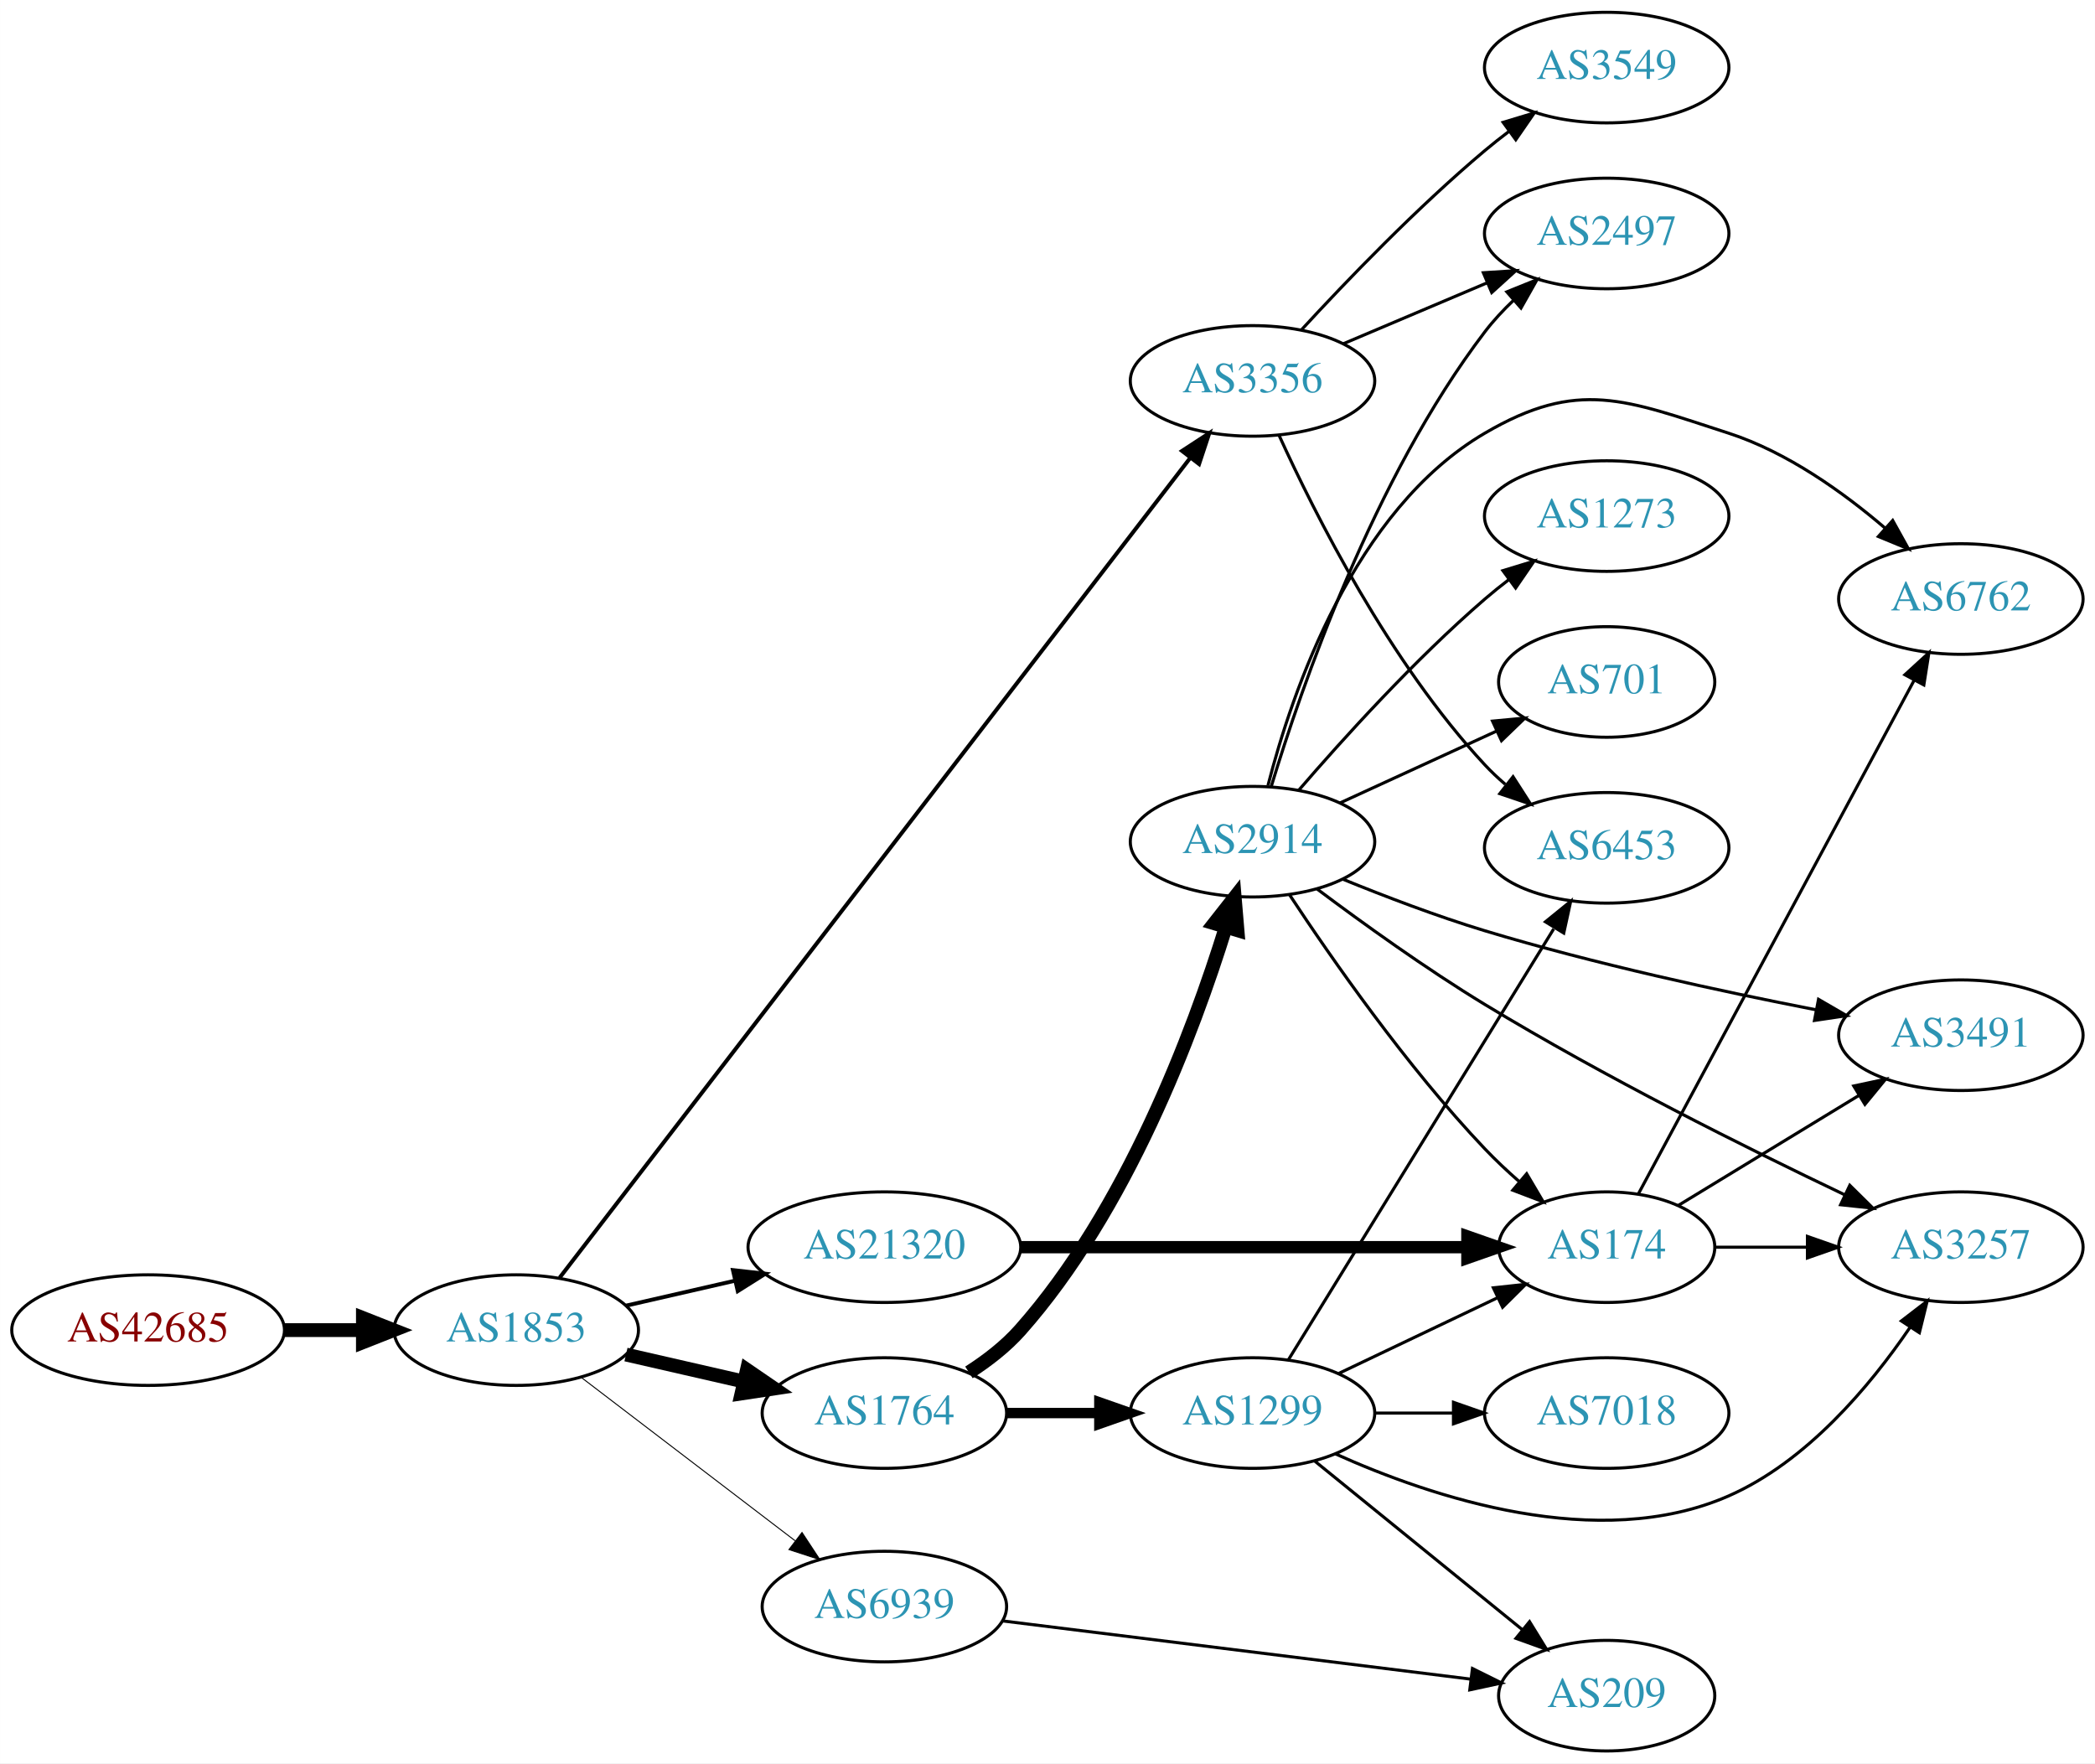
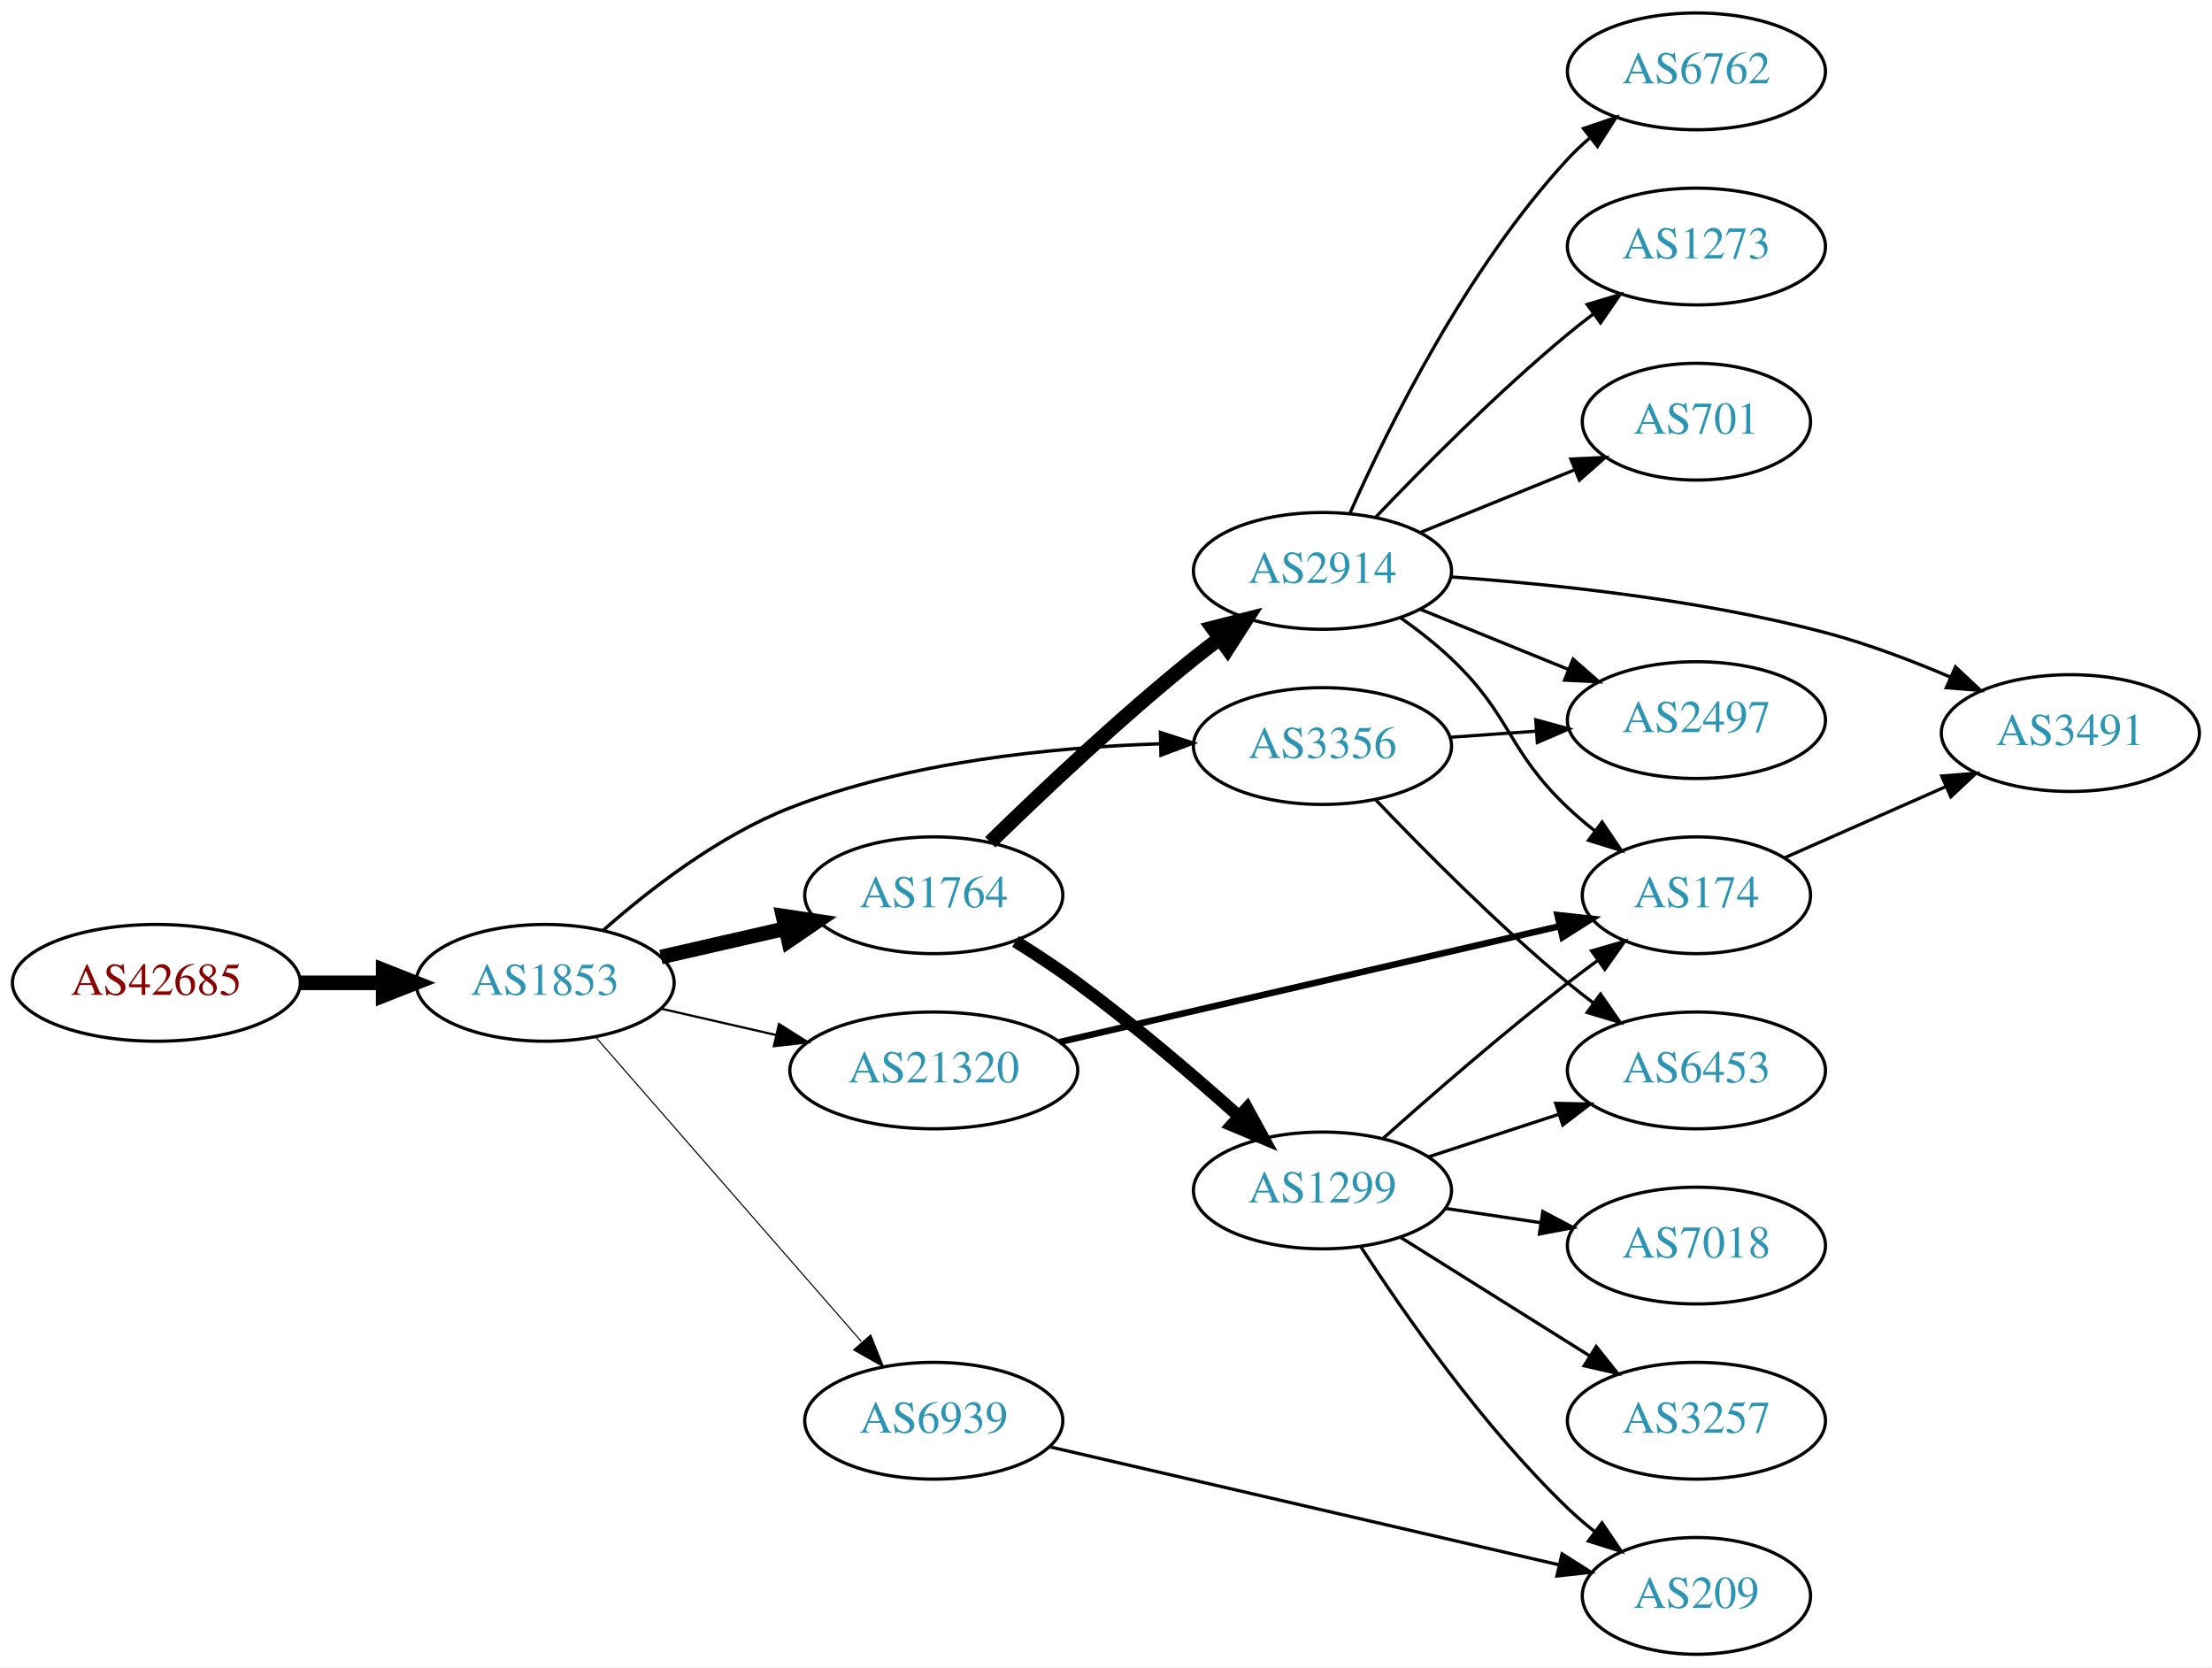
- <svg xmlns="http://www.w3.org/2000/svg" xmlns:xlink="http://www.w3.org/1999/xlink" width="682pt" height="574pt" viewBox="0.00 0.00 681.96 574.00">
-   <g id="graph0" class="graph" transform="scale(1 1) rotate(0) translate(4 570)">
-     <polygon fill="white" stroke="none" points="-4,4 -4,-570 677.956,-570 677.956,4 -4,4" />
+ <svg xmlns="http://www.w3.org/2000/svg" xmlns:xlink="http://www.w3.org/1999/xlink" width="682pt" height="514pt" viewBox="0.00 0.00 681.96 514.00">
+   <g id="graph0" class="graph" transform="scale(1 1) rotate(0) translate(4 510)">
+     <polygon fill="white" stroke="none" points="-4,4 -4,-510 677.956,-510 677.956,4 -4,4" />
    <g id="node1" class="node">
      <g id="a_node1">
        <a xlink:href="/asn/42685" xlink:title="AS42685 ~ Bundeskanzleramt [AT]">
-           <ellipse fill="#ffffff" stroke="black" cx="44.196" cy="-137" rx="44.393" ry="18" />
-           <text text-anchor="middle" x="44.196" y="-133.3" font-family="Times,serif" font-size="14.00" fill="#880000">AS42685</text>
+           <ellipse fill="#ffffff" stroke="black" cx="44.196" cy="-207" rx="44.393" ry="18" />
+           <text text-anchor="middle" x="44.196" y="-203.3" font-family="Times,serif" font-size="14.00" fill="#880000">AS42685</text>
        </a>
      </g>
    </g>
    <g id="node2" class="node">
      <g id="a_node2">
        <a xlink:href="/asn/1853" xlink:title="AS1853 ~ ACOnet Backbone [AT]">
-           <ellipse fill="#ffffff" stroke="black" cx="164.039" cy="-137" rx="39.794" ry="18" />
-           <text text-anchor="middle" x="164.039" y="-133.3" font-family="Times,serif" font-size="14.00" fill="#2c94b3">AS1853</text>
+           <ellipse fill="#ffffff" stroke="black" cx="164.039" cy="-207" rx="39.794" ry="18" />
+           <text text-anchor="middle" x="164.039" y="-203.3" font-family="Times,serif" font-size="14.00" fill="#2c94b3">AS1853</text>
        </a>
      </g>
    </g>
    <g id="edge1" class="edge">
-       <path fill="none" stroke="black" stroke-width="4.5" d="M88.407,-137C96.72,-137 105.482,-137 113.965,-137" />
-       <polygon fill="black" stroke="black" stroke-width="4.5" points="114.123,-140.938 124.123,-137 114.123,-133.063 114.123,-140.938" />
+       <path fill="none" stroke="black" stroke-width="4.5" d="M88.407,-207C96.72,-207 105.482,-207 113.965,-207" />
+       <polygon fill="black" stroke="black" stroke-width="4.5" points="114.123,-210.938 124.123,-207 114.123,-203.063 114.123,-210.938" />
    </g>
    <g id="node3" class="node">
      <g id="a_node3">
-         <a xlink:href="/asn/3356" xlink:title="AS3356 ~ Level 3 Parent, LLC [US]">
-           <ellipse fill="#ffffff" stroke="black" cx="403.724" cy="-446" rx="39.794" ry="18" />
-           <text text-anchor="middle" x="403.724" y="-442.3" font-family="Times,serif" font-size="14.00" fill="#2c94b3">AS3356</text>
+         <a xlink:href="/asn/1764" xlink:title="AS1764 ~ NEXTLAYER-AS [AT]">
+           <ellipse fill="#ffffff" stroke="black" cx="283.881" cy="-234" rx="39.794" ry="18" />
+           <text text-anchor="middle" x="283.881" y="-230.3" font-family="Times,serif" font-size="14.00" fill="#2c94b3">AS1764</text>
        </a>
      </g>
    </g>
    <g id="edge2" class="edge">
-       <path fill="none" stroke="black" stroke-width="1.286" d="M178.156,-154.053C217.845,-205.651 336.784,-360.275 383.544,-421.065" />
-       <polygon fill="black" stroke="black" stroke-width="1.286" points="380.776,-423.207 389.647,-428.999 386.324,-418.939 380.776,-423.207" />
+       <path fill="none" stroke="black" stroke-width="4.5" d="M199.758,-214.955C211.758,-217.704 225.379,-220.825 238.071,-223.733" />
+       <polygon fill="black" stroke="black" stroke-width="4.5" points="237.376,-227.613 248.003,-226.009 239.135,-219.937 237.376,-227.613" />
    </g>
    <g id="node4" class="node">
      <g id="a_node4">
-         <a xlink:href="/asn/1764" xlink:title="AS1764 ~ NEXTLAYER-AS [AT]">
-           <ellipse fill="#ffffff" stroke="black" cx="283.881" cy="-110" rx="39.794" ry="18" />
-           <text text-anchor="middle" x="283.881" y="-106.3" font-family="Times,serif" font-size="14.00" fill="#2c94b3">AS1764</text>
+         <a xlink:href="/asn/3356" xlink:title="AS3356 ~ Level 3 Parent, LLC [US]">
+           <ellipse fill="#ffffff" stroke="black" cx="403.724" cy="-280" rx="39.794" ry="18" />
+           <text text-anchor="middle" x="403.724" y="-276.3" font-family="Times,serif" font-size="14.00" fill="#2c94b3">AS3356</text>
        </a>
      </g>
    </g>
    <g id="edge3" class="edge">
-       <path fill="none" stroke="black" stroke-width="4.5" d="M199.758,-129.045C211.758,-126.296 225.379,-123.175 238.071,-120.267" />
-       <polygon fill="black" stroke="black" stroke-width="4.5" points="239.135,-124.063 248.003,-117.991 237.376,-116.387 239.135,-124.063" />
+       <path fill="none" stroke="black" stroke-width="1.038" d="M181.906,-223.139C196.122,-235.708 217.624,-252.415 239.685,-261 276.109,-275.175 320.303,-279.615 353.486,-280.683" />
+       <polygon fill="black" stroke="black" stroke-width="1.038" points="353.772,-284.19 363.849,-280.919 353.931,-277.192 353.772,-284.19" />
    </g>
    <g id="node5" class="node">
      <g id="a_node5">
        <a xlink:href="/asn/6939" xlink:title="AS6939 ~ Hurricane Electric LLC [US]">
-           <ellipse fill="#ffffff" stroke="black" cx="283.881" cy="-47" rx="39.794" ry="18" />
-           <text text-anchor="middle" x="283.881" y="-43.3" font-family="Times,serif" font-size="14.00" fill="#2c94b3">AS6939</text>
+           <ellipse fill="#ffffff" stroke="black" cx="283.881" cy="-72" rx="39.794" ry="18" />
+           <text text-anchor="middle" x="283.881" y="-68.3" font-family="Times,serif" font-size="14.00" fill="#2c94b3">AS6939</text>
        </a>
      </g>
    </g>
    <g id="edge4" class="edge">
-       <path fill="none" stroke="black" stroke-width="0.321" d="M185.296,-121.528C204.468,-106.887 233.416,-84.778 254.809,-68.44" />
-       <polygon fill="black" stroke="black" stroke-width="0.321" points="257.065,-71.121 262.888,-62.27 252.816,-65.558 257.065,-71.121" />
+       <path fill="none" stroke="black" stroke-width="0.346" d="M179.725,-190.175C200.302,-166.603 237.839,-123.6 261.512,-96.48" />
+       <polygon fill="black" stroke="black" stroke-width="0.346" points="264.44,-98.448 268.38,-88.613 259.167,-93.845 264.44,-98.448" />
    </g>
    <g id="node6" class="node">
      <g id="a_node6">
        <a xlink:href="/asn/21320" xlink:title="AS21320 ~ GEANT Vereniging [EU]">
-           <ellipse fill="#ffffff" stroke="black" cx="283.881" cy="-164" rx="44.393" ry="18" />
-           <text text-anchor="middle" x="283.881" y="-160.3" font-family="Times,serif" font-size="14.00" fill="#2c94b3">AS21320</text>
+           <ellipse fill="#ffffff" stroke="black" cx="283.881" cy="-180" rx="44.393" ry="18" />
+           <text text-anchor="middle" x="283.881" y="-176.3" font-family="Times,serif" font-size="14.00" fill="#2c94b3">AS21320</text>
        </a>
      </g>
    </g>
    <g id="edge5" class="edge">
-       <path fill="none" stroke="black" stroke-width="1.286" d="M199.758,-144.955C210.896,-147.507 223.432,-150.379 235.325,-153.104" />
-       <polygon fill="black" stroke="black" stroke-width="1.286" points="234.59,-156.526 245.119,-155.348 236.153,-149.703 234.59,-156.526" />
-     </g>
-     <g id="node9" class="node">
-       <g id="a_node9">
-         <a xlink:href="/asn/6453" xlink:title="AS6453 ~ TATA COMMUNICATIONS (AMERICA) INC [US]">
-           <ellipse fill="#ffffff" stroke="black" cx="519.017" cy="-294" rx="39.794" ry="18" />
-           <text text-anchor="middle" x="519.017" y="-290.3" font-family="Times,serif" font-size="14.00" fill="#2c94b3">AS6453</text>
-         </a>
-       </g>
-     </g>
-     <g id="edge8" class="edge">
-       <path fill="none" stroke="black" d="M412.357,-428.296C424.059,-402.57 448.369,-354.301 479.37,-321 481.409,-318.81 483.654,-316.694 486.005,-314.677" />
-       <polygon fill="black" stroke="black" points="488.531,-317.145 494.256,-308.231 484.221,-311.629 488.531,-317.145" />
+       <path fill="none" stroke="black" stroke-width="0.692" d="M199.758,-199.045C210.896,-196.493 223.432,-193.621 235.325,-190.896" />
+       <polygon fill="black" stroke="black" stroke-width="0.692" points="236.153,-194.297 245.119,-188.652 234.59,-187.474 236.153,-194.297" />
+     </g>
+     <g id="node7" class="node">
+       <g id="a_node7">
+         <a xlink:href="/asn/1299" xlink:title="AS1299 ~ Telia Carrier [EU]">
+           <ellipse fill="#ffffff" stroke="black" cx="403.724" cy="-143" rx="39.794" ry="18" />
+           <text text-anchor="middle" x="403.724" y="-139.3" font-family="Times,serif" font-size="14.00" fill="#2c94b3">AS1299</text>
+         </a>
+       </g>
+     </g>
+     <g id="edge6" class="edge">
+       <path fill="none" stroke="black" stroke-width="3.857" d="M309.07,-219.77C315.382,-215.818 322.091,-211.399 328.077,-207 345.326,-194.326 363.586,-178.713 377.729,-166.081" />
+       <polygon fill="black" stroke="black" stroke-width="3.857" points="380.461,-168.33 385.541,-159.033 375.772,-163.133 380.461,-168.33" />
+     </g>
+     <g id="node8" class="node">
+       <g id="a_node8">
+         <a xlink:href="/asn/2914" xlink:title="AS2914 ~ NTT America, Inc. [US]">
+           <ellipse fill="#ffffff" stroke="black" cx="403.724" cy="-334" rx="39.794" ry="18" />
+           <text text-anchor="middle" x="403.724" y="-330.3" font-family="Times,serif" font-size="14.00" fill="#2c94b3">AS2914</text>
+         </a>
+       </g>
+     </g>
+     <g id="edge7" class="edge">
+       <path fill="none" stroke="black" stroke-width="4.5" d="M301.287,-250.346C316.909,-265.611 341.345,-288.72 364.077,-307 366.629,-309.052 369.326,-311.121 372.062,-313.153" />
+       <polygon fill="black" stroke="black" stroke-width="4.5" points="369.863,-316.422 380.276,-319.08 374.471,-310.036 369.863,-316.422" />
    </g>
    <g id="node10" class="node">
      <g id="a_node10">
+         <a xlink:href="/asn/6453" xlink:title="AS6453 ~ TATA COMMUNICATIONS (AMERICA) INC [US]">
+           <ellipse fill="#ffffff" stroke="black" cx="519.017" cy="-180" rx="39.794" ry="18" />
+           <text text-anchor="middle" x="519.017" y="-176.3" font-family="Times,serif" font-size="14.00" fill="#2c94b3">AS6453</text>
+         </a>
+       </g>
+     </g>
+     <g id="edge14" class="edge">
+       <path fill="none" stroke="black" d="M420.029,-263.545C434.642,-248.204 457.598,-225.044 479.37,-207 481.891,-204.911 484.567,-202.816 487.29,-200.767" />
+       <polygon fill="black" stroke="black" points="489.45,-203.523 495.482,-194.813 485.335,-197.861 489.45,-203.523" />
+     </g>
+     <g id="node14" class="node">
+       <g id="a_node14">
        <a xlink:href="/asn/2497" xlink:title="AS2497 ~ Internet Initiative Japan Inc. [JP]">
-           <ellipse fill="#ffffff" stroke="black" cx="519.017" cy="-494" rx="39.794" ry="18" />
-           <text text-anchor="middle" x="519.017" y="-490.3" font-family="Times,serif" font-size="14.00" fill="#2c94b3">AS2497</text>
-         </a>
-       </g>
-     </g>
-     <g id="edge9" class="edge">
-       <path fill="none" stroke="black" d="M433.312,-458.112C447.535,-464.138 464.914,-471.502 480.221,-477.987" />
-       <polygon fill="black" stroke="black" points="478.864,-481.213 489.437,-481.891 481.595,-474.768 478.864,-481.213" />
-     </g>
-     <g id="node11" class="node">
-       <g id="a_node11">
-         <a xlink:href="/asn/3549" xlink:title="AS3549 ~ Level 3 Parent, LLC [US]">
-           <ellipse fill="#ffffff" stroke="black" cx="519.017" cy="-548" rx="39.794" ry="18" />
-           <text text-anchor="middle" x="519.017" y="-544.3" font-family="Times,serif" font-size="14.00" fill="#2c94b3">AS3549</text>
-         </a>
-       </g>
-     </g>
-     <g id="edge10" class="edge">
-       <path fill="none" stroke="black" d="M419.673,-462.65C434.215,-478.441 457.288,-502.446 479.37,-521 481.877,-523.106 484.544,-525.213 487.259,-527.27" />
-       <polygon fill="black" stroke="black" points="485.3,-530.172 495.442,-533.235 489.423,-524.516 485.3,-530.172" />
-     </g>
-     <g id="node7" class="node">
-       <g id="a_node7">
-         <a xlink:href="/asn/2914" xlink:title="AS2914 ~ NTT America, Inc. [US]">
-           <ellipse fill="#ffffff" stroke="black" cx="403.724" cy="-296" rx="39.794" ry="18" />
-           <text text-anchor="middle" x="403.724" y="-292.3" font-family="Times,serif" font-size="14.00" fill="#2c94b3">AS2914</text>
-         </a>
-       </g>
-     </g>
-     <g id="edge6" class="edge">
-       <path fill="none" stroke="black" stroke-width="4.5" d="M311.402,-123.232C317.404,-127.085 323.383,-131.707 328.077,-137 362.735,-176.077 384.432,-234.04 394.996,-268.124" />
-       <polygon fill="black" stroke="black" stroke-width="4.5" points="391.279,-269.438 397.92,-277.888 398.823,-267.179 391.279,-269.438" />
-     </g>
-     <g id="node8" class="node">
-       <g id="a_node8">
-         <a xlink:href="/asn/1299" xlink:title="AS1299 ~ Telia Carrier [EU]">
-           <ellipse fill="#ffffff" stroke="black" cx="403.724" cy="-110" rx="39.794" ry="18" />
-           <text text-anchor="middle" x="403.724" y="-106.3" font-family="Times,serif" font-size="14.00" fill="#2c94b3">AS1299</text>
-         </a>
-       </g>
-     </g>
-     <g id="edge7" class="edge">
-       <path fill="none" stroke="black" stroke-width="3.375" d="M323.794,-110C333.347,-110 343.697,-110 353.659,-110" />
-       <polygon fill="black" stroke="black" stroke-width="3.375" points="353.852,-113.5 363.852,-110 353.852,-106.5 353.852,-113.5" />
-     </g>
-     <g id="node18" class="node">
-       <g id="a_node18">
+           <ellipse fill="#ffffff" stroke="black" cx="519.017" cy="-288" rx="39.794" ry="18" />
+           <text text-anchor="middle" x="519.017" y="-284.3" font-family="Times,serif" font-size="14.00" fill="#2c94b3">AS2497</text>
+         </a>
+       </g>
+     </g>
+     <g id="edge13" class="edge">
+       <path fill="none" stroke="black" d="M443.08,-282.708C451.569,-283.308 460.673,-283.951 469.507,-284.575" />
+       <polygon fill="black" stroke="black" points="469.479,-288.081 479.7,-285.294 469.972,-281.099 469.479,-288.081" />
+     </g>
+     <g id="node13" class="node">
+       <g id="a_node13">
        <a xlink:href="/asn/209" xlink:title="AS209 ~ CenturyLink Communications, LLC [US]">
          <ellipse fill="#ffffff" stroke="black" cx="519.017" cy="-18" rx="35.194" ry="18" />
          <text text-anchor="middle" x="519.017" y="-14.3" font-family="Times,serif" font-size="14.00" fill="#2c94b3">AS209</text>
        </a>
      </g>
    </g>
+     <g id="edge21" class="edge">
+       <path fill="none" stroke="black" d="M319.532,-63.974C361.426,-54.27 431.862,-37.956 476.585,-27.596" />
+       <polygon fill="black" stroke="black" points="477.591,-30.956 486.543,-25.29 476.011,-24.137 477.591,-30.956" />
+     </g>
+     <g id="node9" class="node">
+       <g id="a_node9">
+         <a xlink:href="/asn/174" xlink:title="AS174 ~ Cogent Communications [US]">
+           <ellipse fill="#ffffff" stroke="black" cx="519.017" cy="-234" rx="35.194" ry="18" />
+           <text text-anchor="middle" x="519.017" y="-230.3" font-family="Times,serif" font-size="14.00" fill="#2c94b3">AS174</text>
+         </a>
+       </g>
+     </g>
+     <g id="edge22" class="edge">
+       <path fill="none" stroke="black" stroke-width="2" d="M322.598,-188.736C364.832,-198.519 433.065,-214.323 476.71,-224.432" />
+       <polygon fill="black" stroke="black" stroke-width="2" points="476.175,-227.901 486.706,-226.748 477.754,-221.081 476.175,-227.901" />
+     </g>
+     <g id="edge8" class="edge">
+       <path fill="none" stroke="black" d="M422.408,-159.03C437.277,-172.295 459.266,-191.42 479.37,-207 482.326,-209.291 485.458,-211.624 488.608,-213.911" />
+       <polygon fill="black" stroke="black" points="486.707,-216.854 496.885,-219.798 490.765,-211.149 486.707,-216.854" />
+     </g>
+     <g id="edge9" class="edge">
+       <path fill="none" stroke="black" d="M436.282,-153.307C448.7,-157.362 463.133,-162.076 476.384,-166.403" />
+       <polygon fill="black" stroke="black" points="475.642,-169.843 486.235,-169.62 477.815,-163.189 475.642,-169.843" />
+     </g>
+     <g id="node11" class="node">
+       <g id="a_node11">
+         <a xlink:href="/asn/7018" xlink:title="AS7018 ~ AT&amp;T Services, Inc. [US]">
+           <ellipse fill="#ffffff" stroke="black" cx="519.017" cy="-126" rx="39.794" ry="18" />
+           <text text-anchor="middle" x="519.017" y="-122.3" font-family="Times,serif" font-size="14.00" fill="#2c94b3">AS7018</text>
+         </a>
+       </g>
+     </g>
+     <g id="edge10" class="edge">
+       <path fill="none" stroke="black" d="M441.507,-137.481C450.906,-136.07 461.14,-134.535 470.976,-133.059" />
+       <polygon fill="black" stroke="black" points="471.661,-136.495 481.031,-131.55 470.622,-129.573 471.661,-136.495" />
+     </g>
+     <g id="node12" class="node">
+       <g id="a_node12">
+         <a xlink:href="/asn/3257" xlink:title="AS3257 ~ GTT [DE]">
+           <ellipse fill="#ffffff" stroke="black" cx="519.017" cy="-72" rx="39.794" ry="18" />
+           <text text-anchor="middle" x="519.017" y="-68.3" font-family="Times,serif" font-size="14.00" fill="#2c94b3">AS3257</text>
+         </a>
+       </g>
+     </g>
+     <g id="edge11" class="edge">
+       <path fill="none" stroke="black" d="M427.65,-128.632C444.431,-118.116 467.419,-103.71 486.009,-92.059" />
+       <polygon fill="black" stroke="black" points="488.121,-94.866 494.735,-86.59 484.403,-88.935 488.121,-94.866" />
+     </g>
+     <g id="edge12" class="edge">
+       <path fill="none" stroke="black" d="M415.455,-125.775C428.828,-105.131 453.138,-70.175 479.37,-45 481.928,-42.545 484.726,-40.148 487.611,-37.86" />
+       <polygon fill="black" stroke="black" points="489.905,-40.516 495.84,-31.74 485.727,-34.899 489.905,-40.516" />
+     </g>
+     <g id="edge17" class="edge">
+       <path fill="none" stroke="black" d="M427.666,-319.647C433.06,-315.828 438.616,-311.503 443.37,-307 462.218,-289.147 460.522,-278.853 479.37,-261 481.944,-258.562 484.753,-256.176 487.644,-253.895" />
+       <polygon fill="black" stroke="black" points="489.936,-256.553 495.882,-247.784 485.765,-250.931 489.936,-256.553" />
+     </g>
    <g id="edge18" class="edge">
-       <path fill="none" stroke="black" d="M322.338,-42.341C363.926,-37.167 430.95,-28.83 474.745,-23.383" />
-       <polygon fill="black" stroke="black" points="475.314,-26.839 484.806,-22.131 474.45,-19.892 475.314,-26.839" />
+       <path fill="none" stroke="black" d="M433.9,-322.154C447.775,-316.52 464.552,-309.708 479.461,-303.654" />
+       <polygon fill="black" stroke="black" points="480.991,-306.811 488.94,-299.806 478.358,-300.325 480.991,-306.811" />
    </g>
    <g id="node15" class="node">
      <g id="a_node15">
-         <a xlink:href="/asn/174" xlink:title="AS174 ~ Cogent Communications [US]">
-           <ellipse fill="#ffffff" stroke="black" cx="519.017" cy="-164" rx="35.194" ry="18" />
-           <text text-anchor="middle" x="519.017" y="-160.3" font-family="Times,serif" font-size="14.00" fill="#2c94b3">AS174</text>
-         </a>
-       </g>
-     </g>
-     <g id="edge19" class="edge">
-       <path fill="none" stroke="black" stroke-width="4" d="M328.186,-164C369.581,-164 431.706,-164 473.5,-164" />
-       <polygon fill="black" stroke="black" stroke-width="4" points="473.663,-167.5 483.663,-164 473.663,-160.5 473.663,-167.5" />
+         <a xlink:href="/asn/701" xlink:title="AS701 ~ UUNET [US]">
+           <ellipse fill="#ffffff" stroke="black" cx="519.017" cy="-380" rx="35.194" ry="18" />
+           <text text-anchor="middle" x="519.017" y="-376.3" font-family="Times,serif" font-size="14.00" fill="#2c94b3">AS701</text>
+         </a>
+       </g>
    </g>
    <g id="edge15" class="edge">
-       <path fill="none" stroke="black" d="M409.796,-313.887C419.495,-345.932 442.993,-414.237 479.37,-462 482.116,-465.606 485.343,-469.068 488.741,-472.295" />
-       <polygon fill="black" stroke="black" points="486.507,-474.991 496.333,-478.952 491.121,-469.728 486.507,-474.991" />
-     </g>
-     <g id="node12" class="node">
-       <g id="a_node12">
-         <a xlink:href="/asn/1273" xlink:title="AS1273 ~ Vodafone Group PLC [EU]">
-           <ellipse fill="#ffffff" stroke="black" cx="519.017" cy="-402" rx="39.794" ry="18" />
-           <text text-anchor="middle" x="519.017" y="-398.3" font-family="Times,serif" font-size="14.00" fill="#2c94b3">AS1273</text>
-         </a>
-       </g>
-     </g>
-     <g id="edge11" class="edge">
-       <path fill="none" stroke="black" d="M418.698,-312.677C433.066,-329.351 456.509,-355.28 479.37,-375 481.849,-377.138 484.497,-379.268 487.2,-381.339" />
-       <polygon fill="black" stroke="black" points="485.23,-384.234 495.364,-387.327 489.371,-378.59 485.23,-384.234" />
-     </g>
-     <g id="node13" class="node">
-       <g id="a_node13">
-         <a xlink:href="/asn/701" xlink:title="AS701 ~ UUNET [US]">
-           <ellipse fill="#ffffff" stroke="black" cx="519.017" cy="-348" rx="35.194" ry="18" />
-           <text text-anchor="middle" x="519.017" y="-344.3" font-family="Times,serif" font-size="14.00" fill="#2c94b3">AS701</text>
-         </a>
-       </g>
-     </g>
-     <g id="edge12" class="edge">
-       <path fill="none" stroke="black" d="M432.149,-308.588C447.477,-315.623 466.736,-324.463 483.128,-331.987" />
-       <polygon fill="black" stroke="black" points="481.849,-335.25 492.397,-336.241 484.769,-328.889 481.849,-335.25" />
-     </g>
-     <g id="node14" class="node">
-       <g id="a_node14">
-         <a xlink:href="/asn/6762" xlink:title="AS6762 ~ TELECOM ITALIA SPARKLE S.p.A. [IT]">
-           <ellipse fill="#ffffff" stroke="black" cx="634.31" cy="-375" rx="39.794" ry="18" />
-           <text text-anchor="middle" x="634.31" y="-371.3" font-family="Times,serif" font-size="14.00" fill="#2c94b3">AS6762</text>
-         </a>
-       </g>
-     </g>
-     <g id="edge13" class="edge">
-       <path fill="none" stroke="black" d="M408.756,-314.325C416.506,-344.547 436.641,-403.982 479.37,-429 509.782,-446.806 525.136,-439.856 558.663,-429 577.744,-422.822 596.042,-409.741 609.745,-398.001" />
-       <polygon fill="black" stroke="black" points="612.119,-400.574 617.254,-391.306 607.461,-395.349 612.119,-400.574" />
-     </g>
-     <g id="edge14" class="edge">
-       <path fill="none" stroke="black" d="M415.744,-278.762C429.401,-258.03 453.992,-222.69 479.37,-196 482.792,-192.402 486.605,-188.819 490.467,-185.424" />
-       <polygon fill="black" stroke="black" points="492.965,-187.897 498.351,-178.773 488.451,-182.546 492.965,-187.897" />
+       <path fill="none" stroke="black" d="M433.9,-345.846C448.313,-351.698 465.857,-358.822 481.186,-365.046" />
+       <polygon fill="black" stroke="black" points="480.303,-368.465 490.885,-368.984 482.936,-361.979 480.303,-368.465" />
    </g>
    <g id="node16" class="node">
      <g id="a_node16">
        <a xlink:href="/asn/3491" xlink:title="AS3491 ~ PCCW Global, Inc. [US]">
-           <ellipse fill="#ffffff" stroke="black" cx="634.31" cy="-233" rx="39.794" ry="18" />
-           <text text-anchor="middle" x="634.31" y="-229.3" font-family="Times,serif" font-size="14.00" fill="#2c94b3">AS3491</text>
+           <ellipse fill="#ffffff" stroke="black" cx="634.31" cy="-284" rx="39.794" ry="18" />
+           <text text-anchor="middle" x="634.31" y="-280.3" font-family="Times,serif" font-size="14.00" fill="#2c94b3">AS3491</text>
        </a>
      </g>
    </g>
    <g id="edge16" class="edge">
-       <path fill="none" stroke="black" d="M433.077,-283.804C446.871,-278.176 463.801,-271.713 479.37,-267 515.026,-256.206 556.284,-247.278 587.107,-241.284" />
-       <polygon fill="black" stroke="black" points="587.973,-244.682 597.137,-239.365 586.658,-237.807 587.973,-244.682" />
+       <path fill="none" stroke="black" d="M443.226,-332.142C474.7,-329.937 520.13,-325.177 558.663,-315 571.617,-311.579 585.291,-306.398 597.347,-301.245" />
+       <polygon fill="black" stroke="black" points="598.887,-304.391 606.624,-297.153 596.062,-297.987 598.887,-304.391" />
    </g>
    <g id="node17" class="node">
      <g id="a_node17">
-         <a xlink:href="/asn/3257" xlink:title="AS3257 ~ GTT [DE]">
-           <ellipse fill="#ffffff" stroke="black" cx="634.31" cy="-164" rx="39.794" ry="18" />
-           <text text-anchor="middle" x="634.31" y="-160.3" font-family="Times,serif" font-size="14.00" fill="#2c94b3">AS3257</text>
-         </a>
-       </g>
-     </g>
-     <g id="edge17" class="edge">
-       <path fill="none" stroke="black" d="M424.785,-280.566C439.516,-269.529 460.216,-254.633 479.37,-243 518.112,-219.472 564.664,-196.234 596.36,-181.118" />
-       <polygon fill="black" stroke="black" points="598.156,-184.14 605.695,-176.696 595.159,-177.814 598.156,-184.14" />
-     </g>
-     <g id="edge26" class="edge">
-       <path fill="none" stroke="black" d="M415.382,-127.31C435.288,-159.639 478.224,-229.372 501.763,-267.603" />
-       <polygon fill="black" stroke="black" points="499.081,-269.921 507.304,-276.602 505.041,-266.251 499.081,-269.921" />
+         <a xlink:href="/asn/6762" xlink:title="AS6762 ~ TELECOM ITALIA SPARKLE S.p.A. [IT]">
+           <ellipse fill="#ffffff" stroke="black" cx="519.017" cy="-488" rx="39.794" ry="18" />
+           <text text-anchor="middle" x="519.017" y="-484.3" font-family="Times,serif" font-size="14.00" fill="#2c94b3">AS6762</text>
+         </a>
+       </g>
+     </g>
+     <g id="edge19" class="edge">
+       <path fill="none" stroke="black" d="M412.292,-351.996C423.911,-378.143 448.12,-427.197 479.37,-461 481.402,-463.197 483.641,-465.318 485.988,-467.339" />
+       <polygon fill="black" stroke="black" points="484.201,-470.384 494.233,-473.791 488.515,-464.872 484.201,-470.384" />
+     </g>
+     <g id="node18" class="node">
+       <g id="a_node18">
+         <a xlink:href="/asn/1273" xlink:title="AS1273 ~ Vodafone Group PLC [EU]">
+           <ellipse fill="#ffffff" stroke="black" cx="519.017" cy="-434" rx="39.794" ry="18" />
+           <text text-anchor="middle" x="519.017" y="-430.3" font-family="Times,serif" font-size="14.00" fill="#2c94b3">AS1273</text>
+         </a>
+       </g>
+     </g>
+     <g id="edge20" class="edge">
+       <path fill="none" stroke="black" d="M420.029,-350.455C434.642,-365.796 457.598,-388.956 479.37,-407 481.891,-409.089 484.567,-411.184 487.29,-413.233" />
+       <polygon fill="black" stroke="black" points="485.335,-416.139 495.482,-419.187 489.45,-410.477 485.335,-416.139" />
    </g>
    <g id="edge23" class="edge">
-       <path fill="none" stroke="black" d="M431.86,-122.934C447.292,-130.29 466.778,-139.577 483.313,-147.459" />
-       <polygon fill="black" stroke="black" points="482.121,-150.768 492.654,-151.911 485.133,-144.449 482.121,-150.768" />
-     </g>
-     <g id="edge27" class="edge">
-       <path fill="none" stroke="black" d="M430.589,-96.762C462.077,-82.571 516.292,-64.428 558.663,-83 584.065,-94.134 604.643,-118.65 617.71,-137.812" />
-       <polygon fill="black" stroke="black" points="614.945,-139.979 623.343,-146.438 620.807,-136.152 614.945,-139.979" />
-     </g>
-     <g id="edge24" class="edge">
-       <path fill="none" stroke="black" d="M423.942,-94.394C442.557,-79.277 470.932,-56.235 491.652,-39.41" />
-       <polygon fill="black" stroke="black" points="493.901,-42.092 499.457,-33.071 489.488,-36.658 493.901,-42.092" />
-     </g>
-     <g id="node19" class="node">
-       <g id="a_node19">
-         <a xlink:href="/asn/7018" xlink:title="AS7018 ~ AT&amp;T Services, Inc. [US]">
-           <ellipse fill="#ffffff" stroke="black" cx="519.017" cy="-110" rx="39.794" ry="18" />
-           <text text-anchor="middle" x="519.017" y="-106.3" font-family="Times,serif" font-size="14.00" fill="#2c94b3">AS7018</text>
-         </a>
-       </g>
-     </g>
-     <g id="edge25" class="edge">
-       <path fill="none" stroke="black" d="M443.396,-110C451.599,-110 460.363,-110 468.895,-110" />
-       <polygon fill="black" stroke="black" points="469.134,-113.5 479.134,-110 469.134,-106.5 469.134,-113.5" />
-     </g>
-     <g id="edge22" class="edge">
-       <path fill="none" stroke="black" d="M529.288,-181.267C549.08,-218.129 595.576,-304.723 619.118,-348.57" />
-       <polygon fill="black" stroke="black" points="616.096,-350.34 623.91,-357.494 622.263,-347.028 616.096,-350.34" />
-     </g>
-     <g id="edge21" class="edge">
-       <path fill="none" stroke="black" d="M542.4,-177.632C559.212,-187.872 582.474,-202.039 601.259,-213.48" />
-       <polygon fill="black" stroke="black" points="599.442,-216.471 609.803,-218.684 603.083,-210.493 599.442,-216.471" />
-     </g>
-     <g id="edge20" class="edge">
-       <path fill="none" stroke="black" d="M554.316,-164C563.693,-164 574.043,-164 584.078,-164" />
-       <polygon fill="black" stroke="black" points="584.367,-167.5 594.367,-164 584.366,-160.5 584.367,-167.5" />
+       <path fill="none" stroke="black" d="M546.293,-245.597C561.047,-252.108 579.702,-260.341 595.953,-267.513" />
+       <polygon fill="black" stroke="black" points="594.634,-270.757 605.196,-271.592 597.46,-264.353 594.634,-270.757" />
    </g>
  </g>
</svg>
